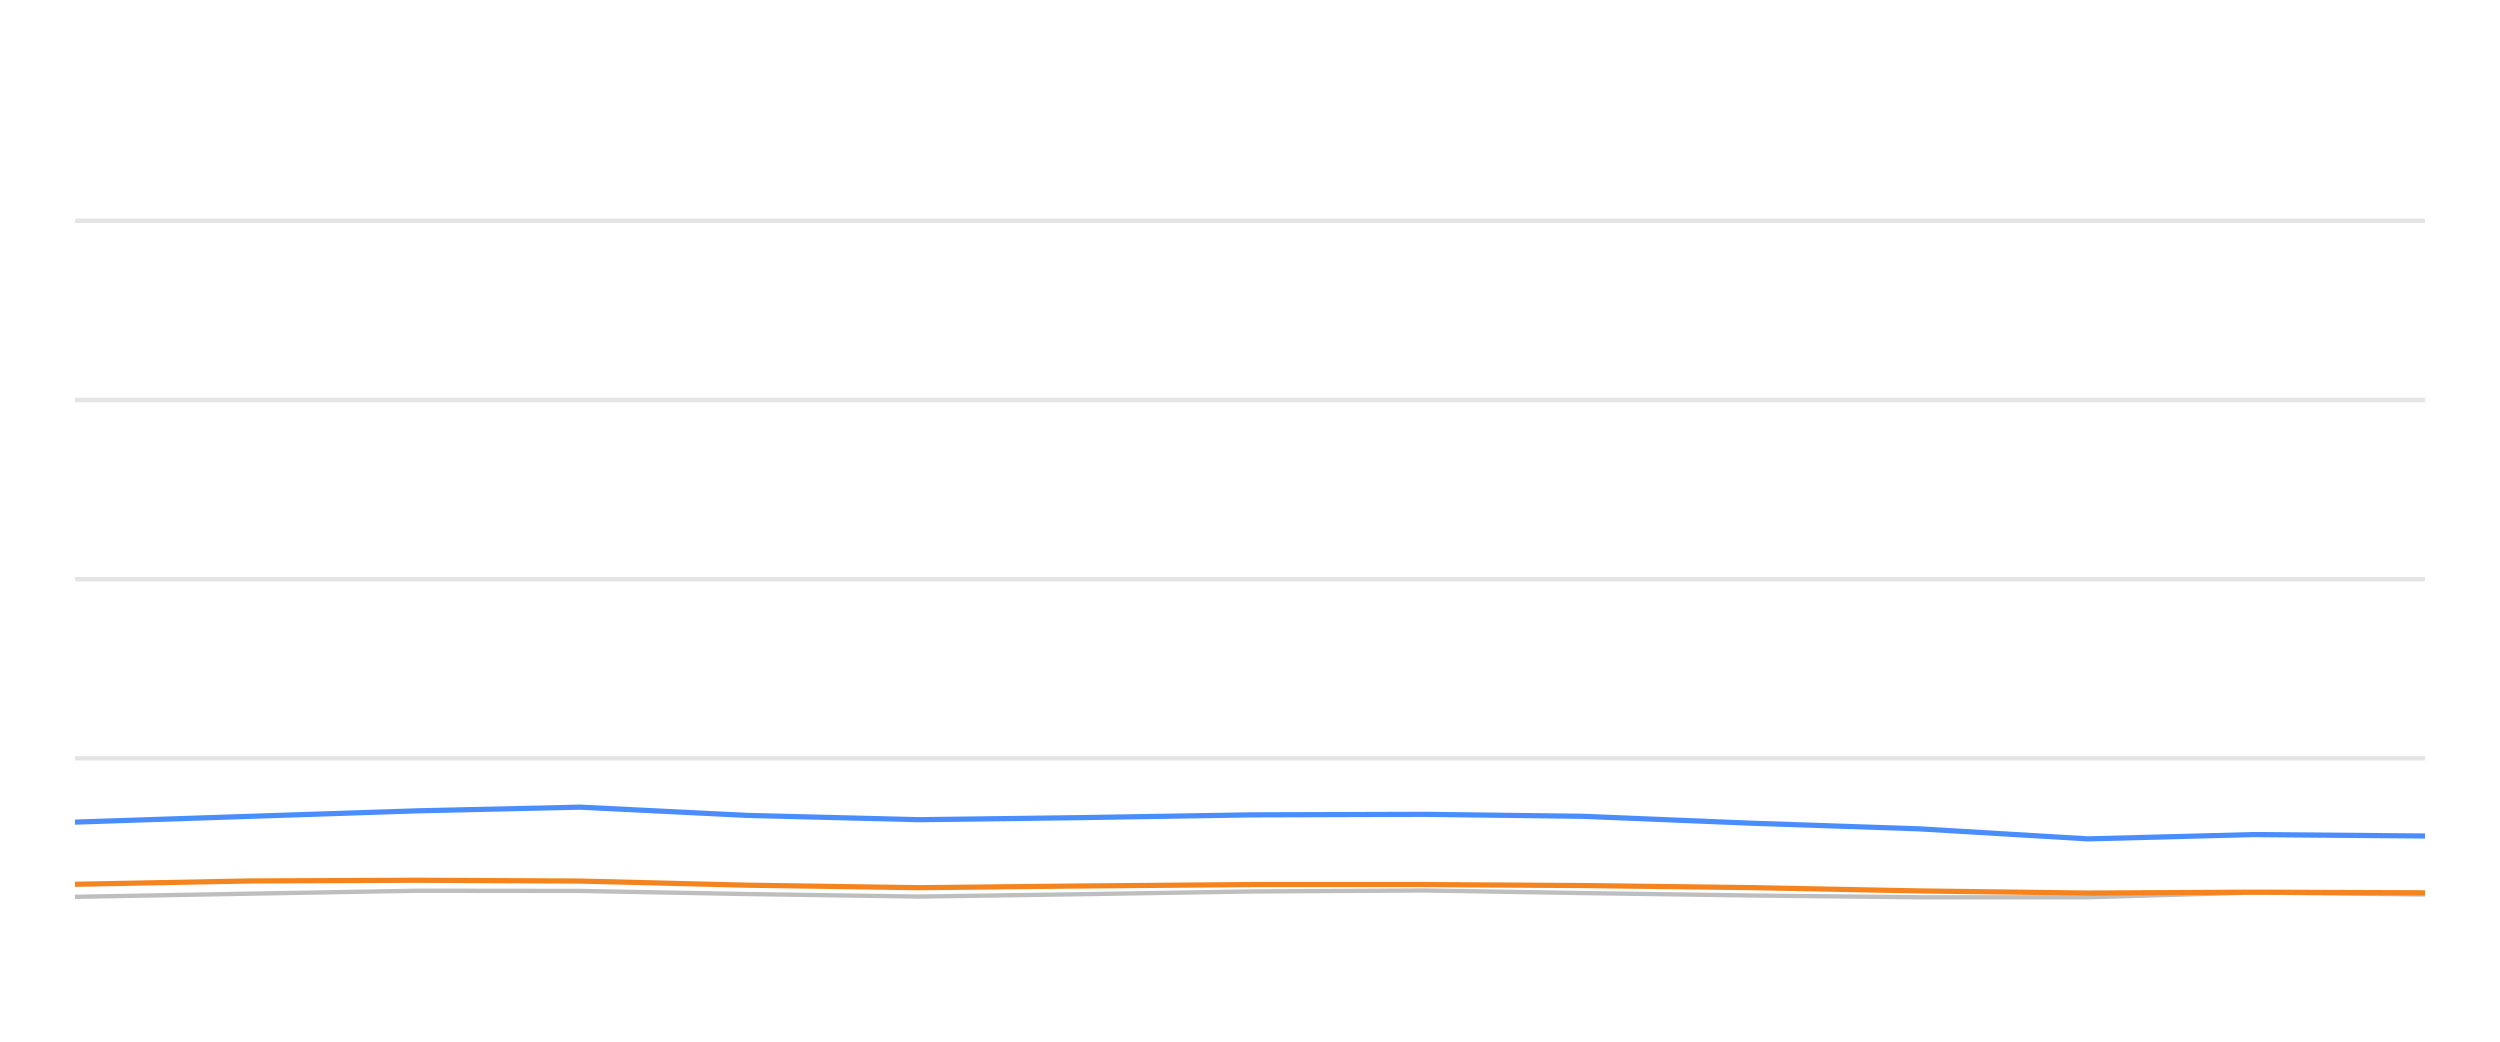
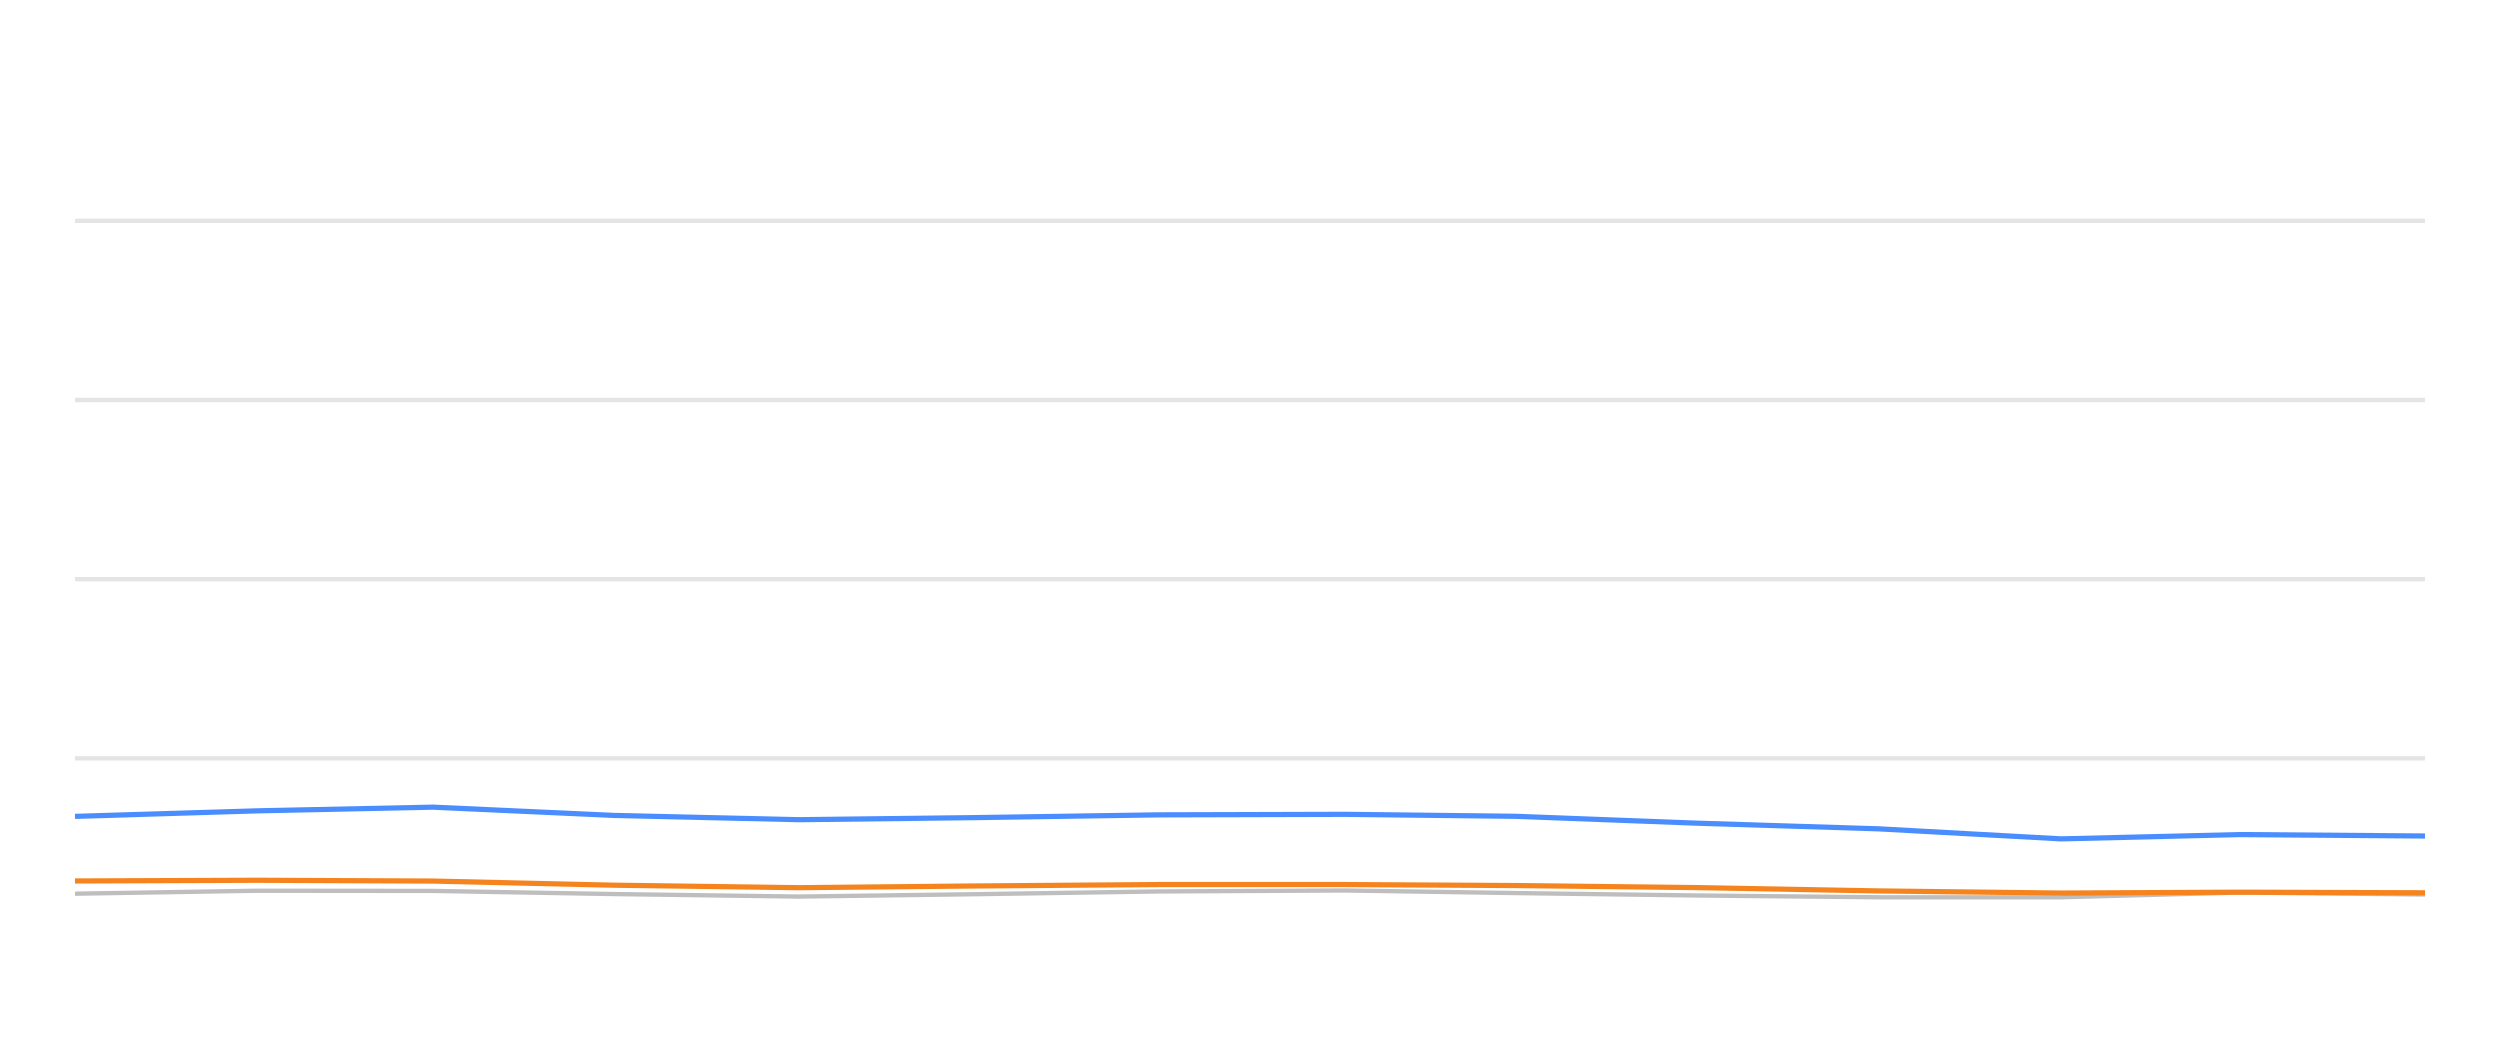
<svg xmlns="http://www.w3.org/2000/svg" width="288pt" height="120pt" viewBox="0 0 288 120" version="1.1">
  <defs>
    <style type="text/css">*{stroke-linejoin: round; stroke-linecap: butt}</style>
  </defs>
  <g id="figure_1">
    <g id="patch_1">
      <path d="M 0 120  L 288 120  L 288 0  L 0 0  L 0 120  z " style="fill: none; opacity: 0" />
    </g>
    <g id="axes_1">
      <g id="patch_2">
        <path d="M 8.64 108  L 279.36 108  L 279.36 4.8  L 8.64 4.8  L 8.64 108  z " style="fill: none" />
      </g>
      <g id="matplotlib.axis_1" />
      <g id="matplotlib.axis_2" />
      <g id="line2d_1">
-         <path d="M 8.64 87.36  L 279.36 87.36  " clip-path="url(#pa85c816ff6)" style="fill: none; stroke: #b2b2b2; stroke-opacity: 0.35; stroke-width: 0.5; stroke-linecap: square" />
+         <path d="M 8.64 87.36  L 279.36 87.36  " clip-path="url(#p6ba0c428b3)" style="fill: none; stroke: #b2b2b2; stroke-opacity: 0.35; stroke-width: 0.5; stroke-linecap: square" />
      </g>
      <g id="line2d_2">
-         <path d="M 8.64 66.72  L 279.36 66.72  " clip-path="url(#pa85c816ff6)" style="fill: none; stroke: #b2b2b2; stroke-opacity: 0.35; stroke-width: 0.5; stroke-linecap: square" />
+         <path d="M 8.64 66.72  L 279.36 66.72  " clip-path="url(#p6ba0c428b3)" style="fill: none; stroke: #b2b2b2; stroke-opacity: 0.35; stroke-width: 0.5; stroke-linecap: square" />
      </g>
      <g id="line2d_3">
-         <path d="M 8.64 46.08  L 279.36 46.08  " clip-path="url(#pa85c816ff6)" style="fill: none; stroke: #b2b2b2; stroke-opacity: 0.35; stroke-width: 0.5; stroke-linecap: square" />
+         <path d="M 8.64 46.08  L 279.36 46.08  " clip-path="url(#p6ba0c428b3)" style="fill: none; stroke: #b2b2b2; stroke-opacity: 0.35; stroke-width: 0.5; stroke-linecap: square" />
      </g>
      <g id="line2d_4">
-         <path d="M 8.64 25.44  L 279.36 25.44  " clip-path="url(#pa85c816ff6)" style="fill: none; stroke: #b2b2b2; stroke-opacity: 0.35; stroke-width: 0.5; stroke-linecap: square" />
+         <path d="M 8.64 25.44  L 279.36 25.44  " clip-path="url(#p6ba0c428b3)" style="fill: none; stroke: #b2b2b2; stroke-opacity: 0.35; stroke-width: 0.5; stroke-linecap: square" />
      </g>
      <g id="line2d_5">
-         <path d="M 8.64 103.315  L 28.632 102.954  L 48.092 102.613  L 66.824 102.634  L 86.081 102.995  L 105.885 103.284  L 124.461 103.015  L 144.212 102.696  L 164.128 102.582  L 182.32 102.881  L 201.738 103.16  L 221.082 103.366  L 240.53 103.366  L 259.642 102.819  L 279.36 103.046  " clip-path="url(#pa85c816ff6)" style="fill: none; stroke: #bebebe; stroke-width: 0.5; stroke-linecap: round" />
+         <path d="M 8.64 102.954  L 29.651 102.613  L 49.877 102.634  L 70.669 102.995  L 92.053 103.284  L 112.109 103.015  L 133.436 102.696  L 154.939 102.582  L 174.582 102.881  L 195.549 103.16  L 216.435 103.366  L 237.434 103.366  L 258.07 102.819  L 279.36 103.046  " clip-path="url(#p6ba0c428b3)" style="fill: none; stroke: #bebebe; stroke-width: 0.5; stroke-linecap: round" />
      </g>
      <g id="line2d_6">
-         <path d="M 8.64 94.708  L 28.632 94.047  L 48.092 93.408  L 66.824 92.984  L 86.081 93.934  L 105.885 94.429  L 124.461 94.192  L 144.212 93.872  L 164.128 93.81  L 182.32 94.037  L 201.738 94.832  L 221.082 95.482  L 240.53 96.638  L 259.642 96.142  L 279.36 96.307  " clip-path="url(#pa85c816ff6)" style="fill: none; stroke: #4a8dff; stroke-width: 0.6" />
+         <path d="M 8.64 94.047  L 29.651 93.408  L 49.877 92.984  L 70.669 93.934  L 92.053 94.429  L 112.109 94.192  L 133.436 93.872  L 154.939 93.81  L 174.582 94.037  L 195.549 94.832  L 216.435 95.482  L 237.434 96.638  L 258.07 96.142  L 279.36 96.307  " clip-path="url(#p6ba0c428b3)" style="fill: none; stroke: #4a8dff; stroke-width: 0.6" />
      </g>
      <g id="line2d_7">
-         <path d="M 8.64 101.87  L 28.632 101.488  L 48.092 101.406  L 66.824 101.498  L 86.081 101.973  L 105.885 102.262  L 124.461 102.066  L 144.212 101.901  L 164.128 101.901  L 182.32 102.014  L 201.738 102.252  L 221.082 102.634  L 240.53 102.881  L 259.642 102.778  L 279.36 102.85  " clip-path="url(#pa85c816ff6)" style="fill: none; stroke: #f5841e; stroke-width: 0.6" />
+         <path d="M 8.64 101.488  L 29.651 101.406  L 49.877 101.498  L 70.669 101.973  L 92.053 102.262  L 112.109 102.066  L 133.436 101.901  L 154.939 101.901  L 174.582 102.014  L 195.549 102.252  L 216.435 102.634  L 237.434 102.881  L 258.07 102.778  L 279.36 102.85  " clip-path="url(#p6ba0c428b3)" style="fill: none; stroke: #f5841e; stroke-width: 0.6" />
      </g>
    </g>
  </g>
  <defs>
-     <clipPath id="pa85c816ff6">
+     <clipPath id="p6ba0c428b3">
      <rect x="8.64" y="4.8" width="270.72" height="103.2" />
    </clipPath>
  </defs>
</svg>
